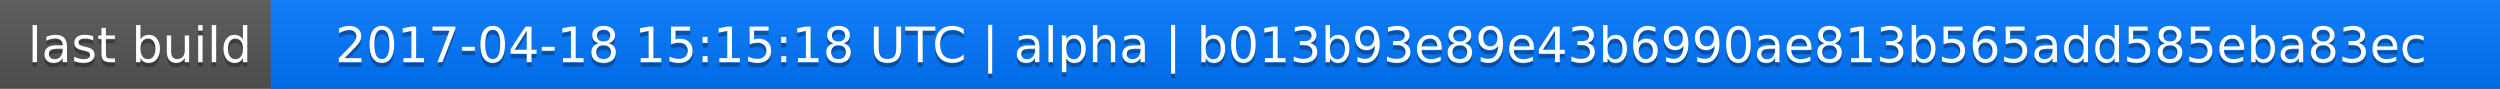
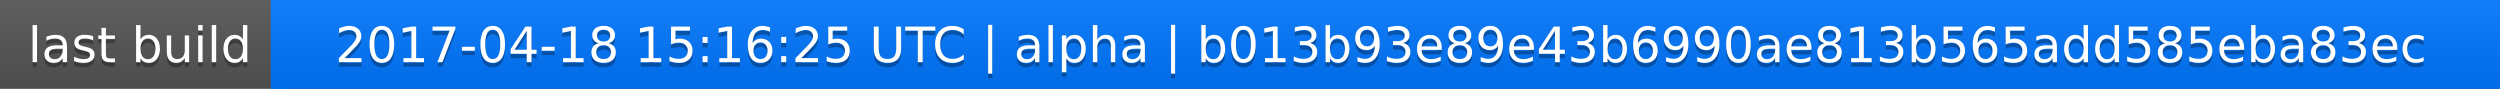
<svg xmlns="http://www.w3.org/2000/svg" width="563" height="20">
  <linearGradient id="a" x2="0" y2="100%">
    <stop offset="0" stop-color="#bbb" stop-opacity=".1" />
    <stop offset="1" stop-opacity=".1" />
  </linearGradient>
  <rect rx="0" width="563" height="20" fill="#555" />
  <rect rx="0" x="61" width="502" height="20" fill="#07f" />
  <path fill="#07f" d="M61 0h4v20h-4z" />
  <rect rx="0" width="563" height="20" fill="url(#a)" />
  <g fill="#fff" text-anchor="middle" font-family="DejaVu Sans,Verdana,Geneva,sans-serif" font-size="11">
    <text x="31.5" y="15" fill="#010101" fill-opacity=".3">last build</text>
    <text x="31.5" y="14">last build</text>
-     <text x="311" y="15" fill="#010101" fill-opacity=".3">2017-04-18 15:15:18 UTC | alpha | b013b93e89e43b6990ae813b565add585eba83ec</text>
-     <text x="311" y="14">2017-04-18 15:15:18 UTC | alpha | b013b93e89e43b6990ae813b565add585eba83ec</text>
+     <text x="311" y="15" fill="#010101" fill-opacity=".3">2017-04-18 15:16:25 UTC | alpha | b013b93e89e43b6990ae813b565add585eba83ec</text>
+     <text x="311" y="14">2017-04-18 15:16:25 UTC | alpha | b013b93e89e43b6990ae813b565add585eba83ec</text>
  </g>
</svg>
